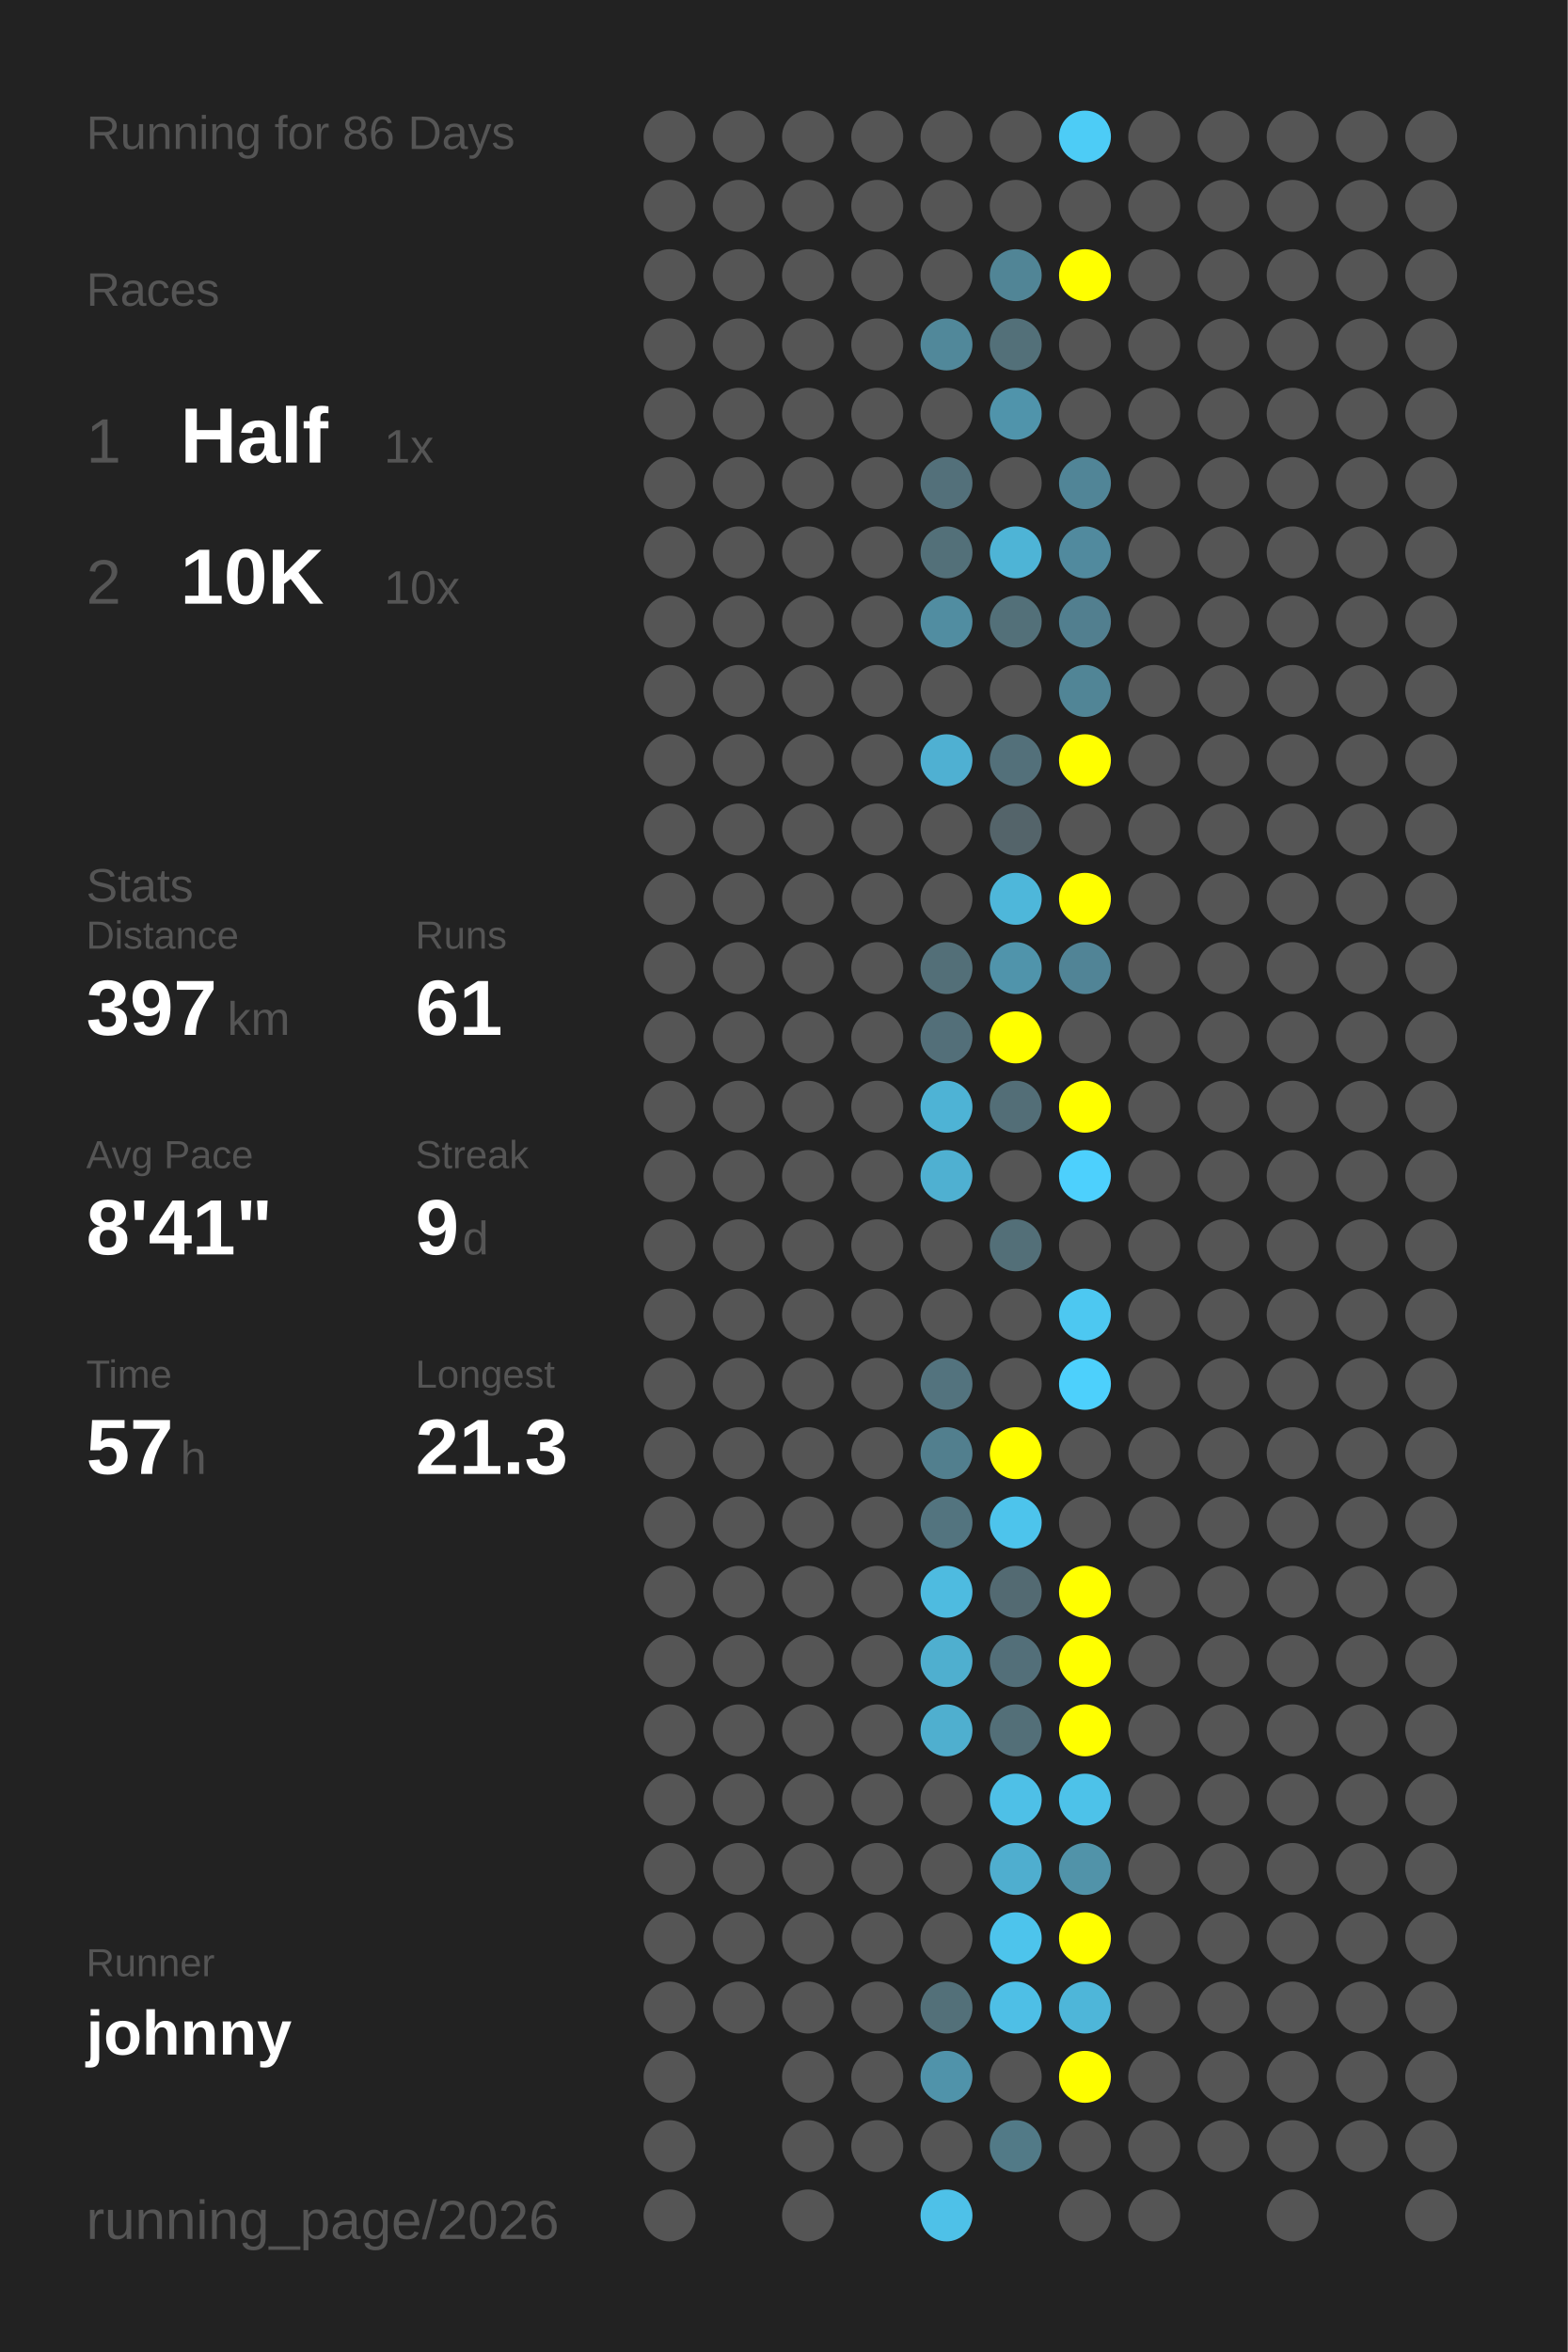
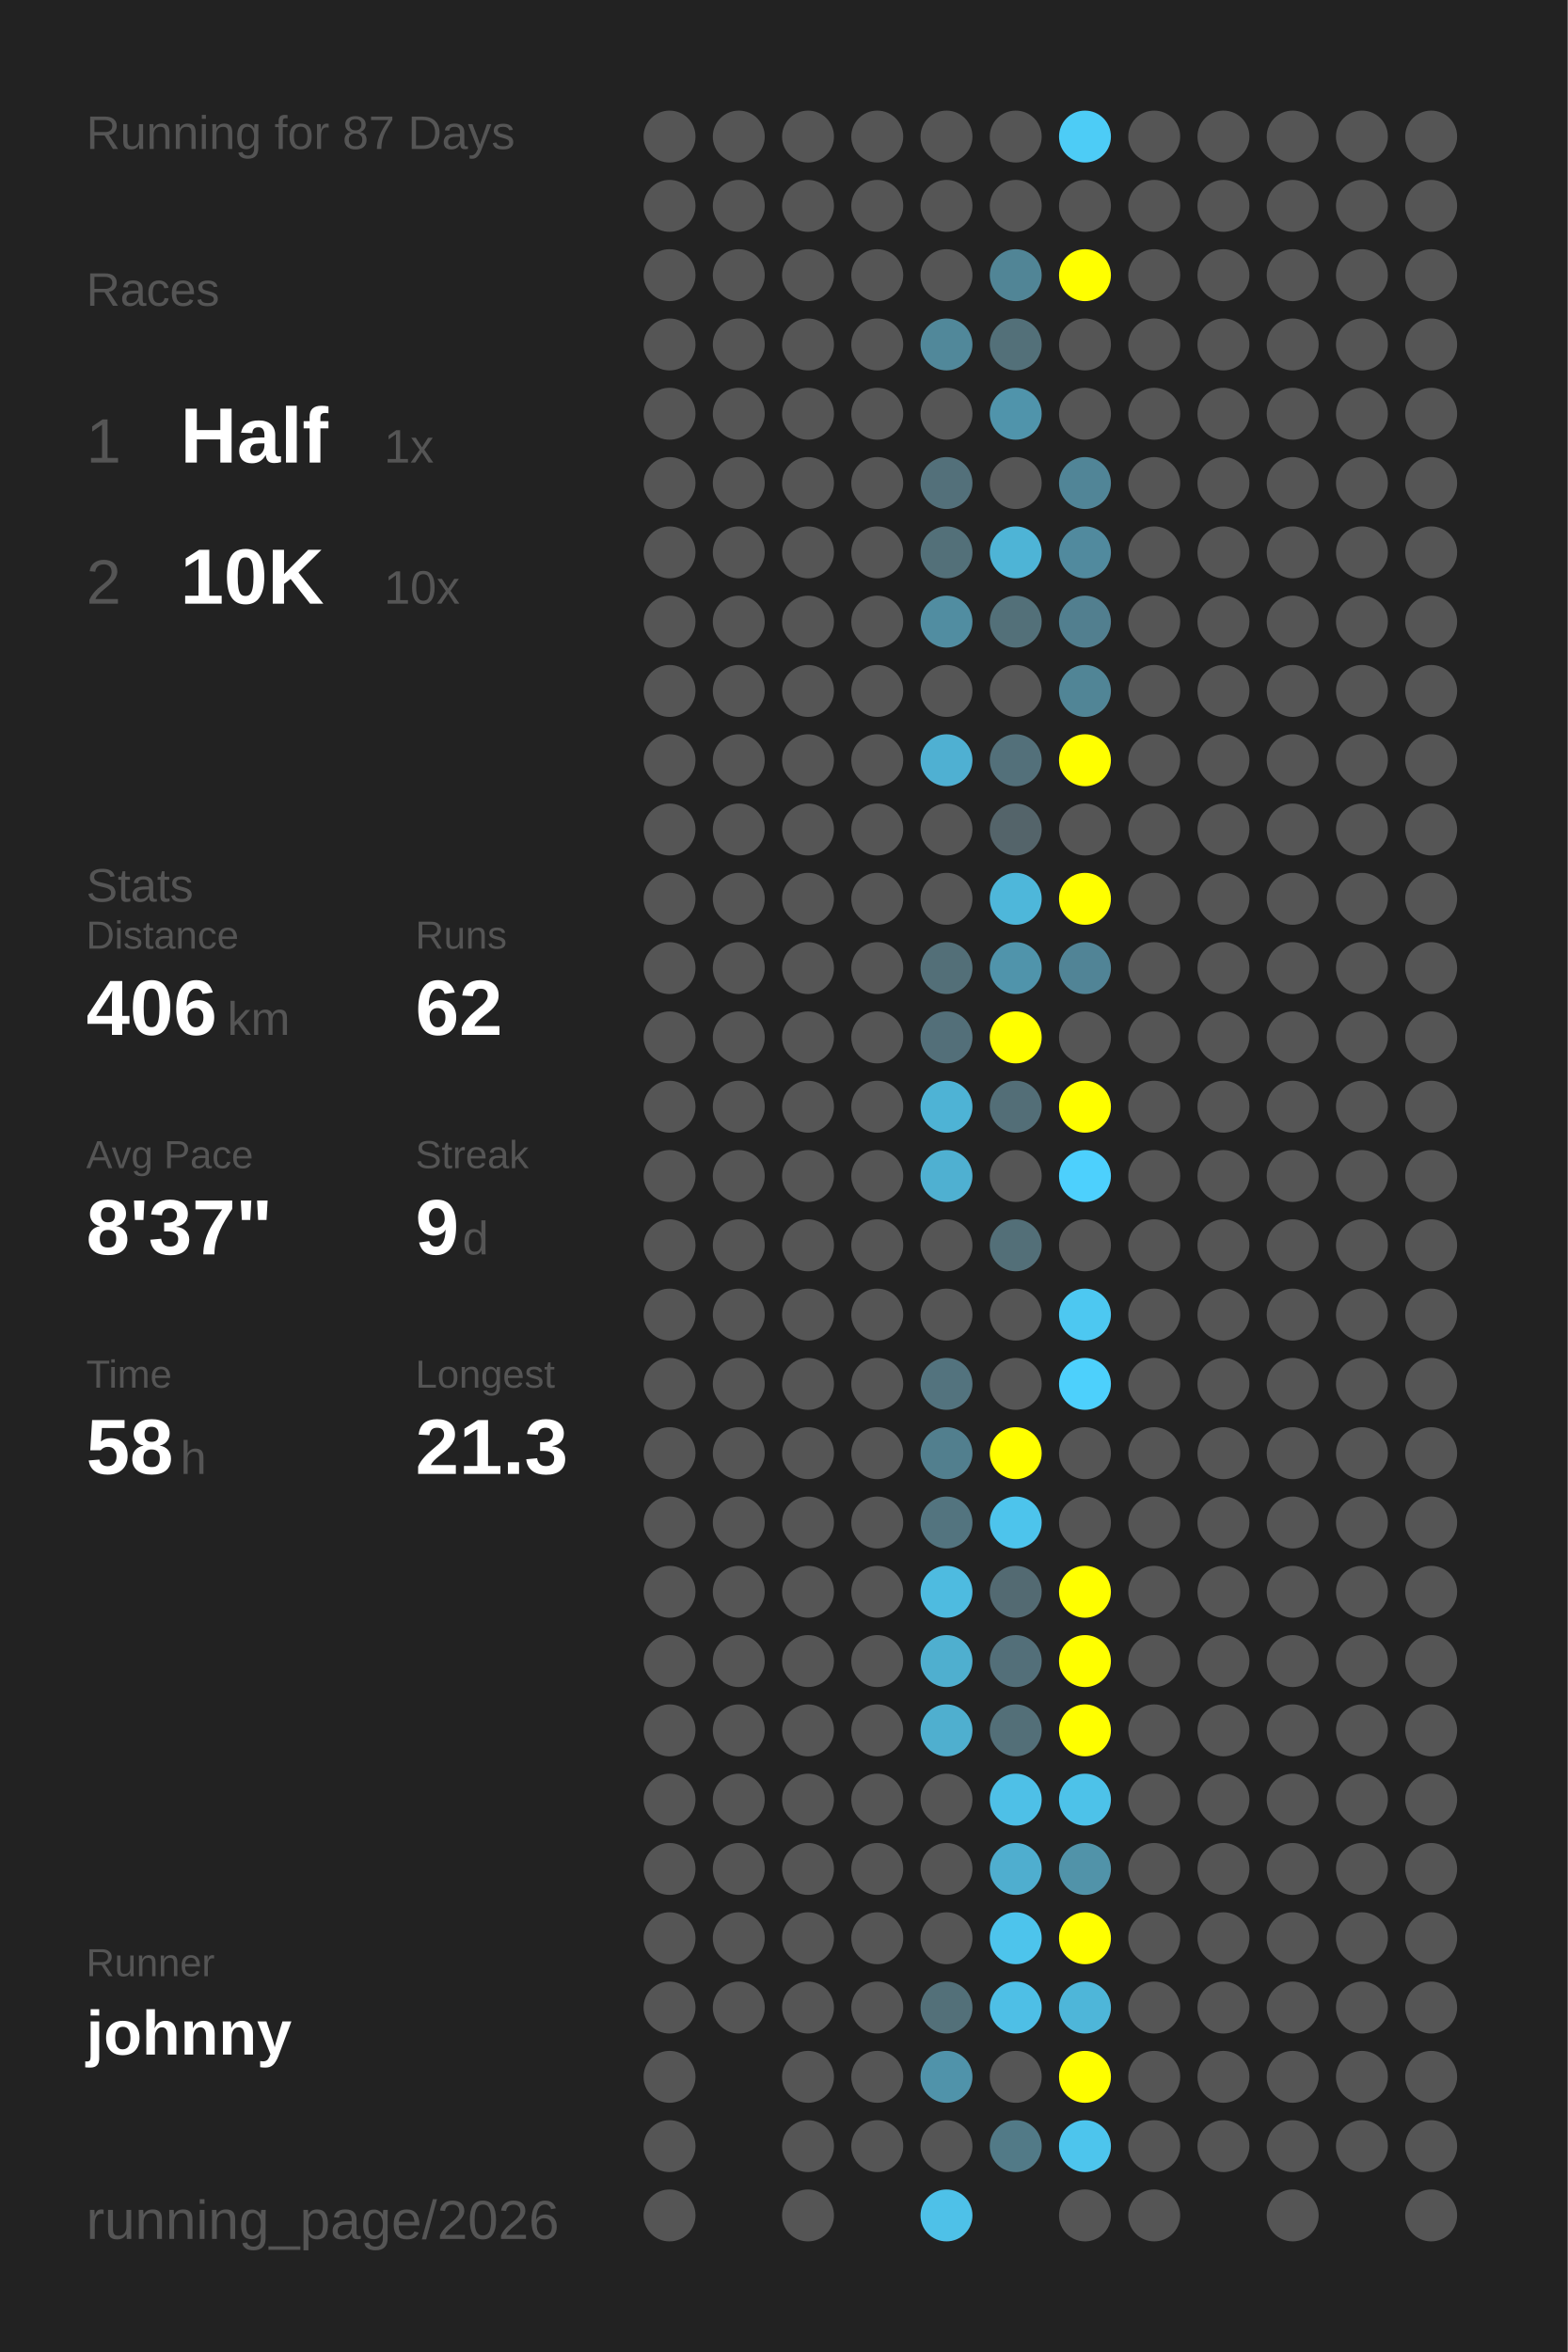
<svg xmlns="http://www.w3.org/2000/svg" baseProfile="full" height="300mm" version="1.1" viewBox="0,0,200,300" width="200mm">
  <defs />
  <rect fill="#222222" height="300" width="200" x="0" y="0" />
-   <text fill="#555555" style="font-size:6px; font-family:Arial;" x="11" y="19">Running for 86 Days</text>
+   <text fill="#555555" style="font-size:6px; font-family:Arial;" x="11" y="19">Running for 87 Days</text>
  <text fill="#555555" style="font-size:6px; font-family:Arial;" x="11" y="39">Races</text>
  <text fill="#555555" style="font-size:8px; font-family:Arial;" x="11" y="59">1</text>
  <text fill="#FFFFFF" style="font-size:10px; font-family:Arial; font-weight:bold;" x="23" y="59">Half</text>
  <text fill="#555555" style="font-size:6px; font-family:Arial;" x="49" y="59">1x</text>
  <text fill="#555555" style="font-size:8px; font-family:Arial;" x="11" y="77">2</text>
  <text fill="#FFFFFF" style="font-size:10px; font-family:Arial; font-weight:bold;" x="23" y="77">10K</text>
  <text fill="#555555" style="font-size:6px; font-family:Arial;" x="49" y="77">10x</text>
  <text fill="#555555" style="font-size:6px; font-family:Arial;" x="11" y="115">Stats</text>
  <text fill="#555555" style="font-size:5px; font-family:Arial;" x="11" y="121">Distance</text>
-   <text fill="#FFFFFF" style="font-size:10px; font-family:Arial; font-weight:bold;" x="11" y="132">397</text>
+   <text fill="#FFFFFF" style="font-size:10px; font-family:Arial; font-weight:bold;" x="11" y="132">406</text>
  <text fill="#555555" style="font-size:6px; font-family:Arial;" x="29" y="132">km</text>
  <text fill="#555555" style="font-size:5px; font-family:Arial;" x="53" y="121">Runs</text>
-   <text fill="#FFFFFF" style="font-size:10px; font-family:Arial; font-weight:bold;" x="53" y="132">61</text>
+   <text fill="#FFFFFF" style="font-size:10px; font-family:Arial; font-weight:bold;" x="53" y="132">62</text>
  <text fill="#555555" style="font-size:5px; font-family:Arial;" x="11" y="149">Avg Pace</text>
-   <text fill="#FFFFFF" style="font-size:10px; font-family:Arial; font-weight:bold;" x="11" y="160">8'41"</text>
+   <text fill="#FFFFFF" style="font-size:10px; font-family:Arial; font-weight:bold;" x="11" y="160">8'37"</text>
  <text fill="#555555" style="font-size:5px; font-family:Arial;" x="53" y="149">Streak</text>
  <text fill="#FFFFFF" style="font-size:10px; font-family:Arial; font-weight:bold;" x="53" y="160">9</text>
  <text fill="#555555" style="font-size:6px; font-family:Arial;" x="59" y="160">d</text>
  <text fill="#555555" style="font-size:5px; font-family:Arial;" x="11" y="177">Time</text>
-   <text fill="#FFFFFF" style="font-size:10px; font-family:Arial; font-weight:bold;" x="11" y="188">57</text>
+   <text fill="#FFFFFF" style="font-size:10px; font-family:Arial; font-weight:bold;" x="11" y="188">58</text>
  <text fill="#555555" style="font-size:6px; font-family:Arial;" x="23" y="188">h</text>
  <text fill="#555555" style="font-size:5px; font-family:Arial;" x="53" y="177">Longest</text>
  <text fill="#FFFFFF" style="font-size:10px; font-family:Arial; font-weight:bold;" x="53" y="188">21.3</text>
  <text fill="#555555" style="font-size:5px; font-family:Arial;" x="11" y="252.065">Runner</text>
  <text fill="#FFFFFF" style="font-size:8px; font-family:Arial; font-weight:bold;" x="11" y="262.065">johnny</text>
  <text fill="#555555" style="font-size:7px; font-family:Arial;" x="11" y="285.581">running_page/2026</text>
  <circle cx="85.417" cy="17.419" fill="#555555" r="3.312" />
  <circle cx="85.417" cy="26.258" fill="#555555" r="3.312" />
  <circle cx="85.417" cy="35.097" fill="#555555" r="3.312" />
  <circle cx="85.417" cy="43.935" fill="#555555" r="3.312" />
  <circle cx="85.417" cy="52.774" fill="#555555" r="3.312" />
  <circle cx="85.417" cy="61.613" fill="#555555" r="3.312" />
  <circle cx="85.417" cy="70.452" fill="#555555" r="3.312" />
  <circle cx="85.417" cy="79.29" fill="#555555" r="3.312" />
  <circle cx="85.417" cy="88.129" fill="#555555" r="3.312" />
  <circle cx="85.417" cy="96.968" fill="#555555" r="3.312" />
  <circle cx="85.417" cy="105.806" fill="#555555" r="3.312" />
  <circle cx="85.417" cy="114.645" fill="#555555" r="3.312" />
  <circle cx="85.417" cy="123.484" fill="#555555" r="3.312" />
  <circle cx="85.417" cy="132.323" fill="#555555" r="3.312" />
  <circle cx="85.417" cy="141.161" fill="#555555" r="3.312" />
  <circle cx="85.417" cy="150" fill="#555555" r="3.312" />
  <circle cx="85.417" cy="158.839" fill="#555555" r="3.312" />
  <circle cx="85.417" cy="167.677" fill="#555555" r="3.312" />
  <circle cx="85.417" cy="176.516" fill="#555555" r="3.312" />
  <circle cx="85.417" cy="185.355" fill="#555555" r="3.312" />
  <circle cx="85.417" cy="194.194" fill="#555555" r="3.312" />
  <circle cx="85.417" cy="203.032" fill="#555555" r="3.312" />
  <circle cx="85.417" cy="211.871" fill="#555555" r="3.312" />
  <circle cx="85.417" cy="220.71" fill="#555555" r="3.312" />
  <circle cx="85.417" cy="229.548" fill="#555555" r="3.312" />
  <circle cx="85.417" cy="238.387" fill="#555555" r="3.312" />
  <circle cx="85.417" cy="247.226" fill="#555555" r="3.312" />
  <circle cx="85.417" cy="256.065" fill="#555555" r="3.312" />
  <circle cx="85.417" cy="264.903" fill="#555555" r="3.312" />
  <circle cx="85.417" cy="273.742" fill="#555555" r="3.312" />
  <circle cx="85.417" cy="282.581" fill="#555555" r="3.312" />
  <circle cx="94.25" cy="17.419" fill="#555555" r="3.312" />
  <circle cx="94.25" cy="26.258" fill="#555555" r="3.312" />
  <circle cx="94.25" cy="35.097" fill="#555555" r="3.312" />
  <circle cx="94.25" cy="43.935" fill="#555555" r="3.312" />
  <circle cx="94.25" cy="52.774" fill="#555555" r="3.312" />
  <circle cx="94.25" cy="61.613" fill="#555555" r="3.312" />
  <circle cx="94.25" cy="70.452" fill="#555555" r="3.312" />
  <circle cx="94.25" cy="79.29" fill="#555555" r="3.312" />
  <circle cx="94.25" cy="88.129" fill="#555555" r="3.312" />
  <circle cx="94.25" cy="96.968" fill="#555555" r="3.312" />
  <circle cx="94.25" cy="105.806" fill="#555555" r="3.312" />
  <circle cx="94.25" cy="114.645" fill="#555555" r="3.312" />
  <circle cx="94.25" cy="123.484" fill="#555555" r="3.312" />
  <circle cx="94.25" cy="132.323" fill="#555555" r="3.312" />
  <circle cx="94.25" cy="141.161" fill="#555555" r="3.312" />
  <circle cx="94.25" cy="150" fill="#555555" r="3.312" />
  <circle cx="94.25" cy="158.839" fill="#555555" r="3.312" />
  <circle cx="94.25" cy="167.677" fill="#555555" r="3.312" />
  <circle cx="94.25" cy="176.516" fill="#555555" r="3.312" />
  <circle cx="94.25" cy="185.355" fill="#555555" r="3.312" />
  <circle cx="94.25" cy="194.194" fill="#555555" r="3.312" />
  <circle cx="94.25" cy="203.032" fill="#555555" r="3.312" />
  <circle cx="94.25" cy="211.871" fill="#555555" r="3.312" />
  <circle cx="94.25" cy="220.71" fill="#555555" r="3.312" />
  <circle cx="94.25" cy="229.548" fill="#555555" r="3.312" />
  <circle cx="94.25" cy="238.387" fill="#555555" r="3.312" />
  <circle cx="94.25" cy="247.226" fill="#555555" r="3.312" />
  <circle cx="94.25" cy="256.065" fill="#555555" r="3.312" />
  <circle cx="103.083" cy="17.419" fill="#555555" r="3.312" />
  <circle cx="103.083" cy="26.258" fill="#555555" r="3.312" />
  <circle cx="103.083" cy="35.097" fill="#555555" r="3.312" />
  <circle cx="103.083" cy="43.935" fill="#555555" r="3.312" />
  <circle cx="103.083" cy="52.774" fill="#555555" r="3.312" />
  <circle cx="103.083" cy="61.613" fill="#555555" r="3.312" />
  <circle cx="103.083" cy="70.452" fill="#555555" r="3.312" />
  <circle cx="103.083" cy="79.29" fill="#555555" r="3.312" />
  <circle cx="103.083" cy="88.129" fill="#555555" r="3.312" />
  <circle cx="103.083" cy="96.968" fill="#555555" r="3.312" />
  <circle cx="103.083" cy="105.806" fill="#555555" r="3.312" />
  <circle cx="103.083" cy="114.645" fill="#555555" r="3.312" />
  <circle cx="103.083" cy="123.484" fill="#555555" r="3.312" />
  <circle cx="103.083" cy="132.323" fill="#555555" r="3.312" />
  <circle cx="103.083" cy="141.161" fill="#555555" r="3.312" />
  <circle cx="103.083" cy="150" fill="#555555" r="3.312" />
  <circle cx="103.083" cy="158.839" fill="#555555" r="3.312" />
  <circle cx="103.083" cy="167.677" fill="#555555" r="3.312" />
  <circle cx="103.083" cy="176.516" fill="#555555" r="3.312" />
  <circle cx="103.083" cy="185.355" fill="#555555" r="3.312" />
  <circle cx="103.083" cy="194.194" fill="#555555" r="3.312" />
  <circle cx="103.083" cy="203.032" fill="#555555" r="3.312" />
  <circle cx="103.083" cy="211.871" fill="#555555" r="3.312" />
  <circle cx="103.083" cy="220.71" fill="#555555" r="3.312" />
  <circle cx="103.083" cy="229.548" fill="#555555" r="3.312" />
  <circle cx="103.083" cy="238.387" fill="#555555" r="3.312" />
  <circle cx="103.083" cy="247.226" fill="#555555" r="3.312" />
  <circle cx="103.083" cy="256.065" fill="#555555" r="3.312" />
  <circle cx="103.083" cy="264.903" fill="#555555" r="3.312" />
  <circle cx="103.083" cy="273.742" fill="#555555" r="3.312" />
  <circle cx="103.083" cy="282.581" fill="#555555" r="3.312" />
  <circle cx="111.917" cy="17.419" fill="#555555" r="3.312" />
  <circle cx="111.917" cy="26.258" fill="#555555" r="3.312" />
  <circle cx="111.917" cy="35.097" fill="#555555" r="3.312" />
  <circle cx="111.917" cy="43.935" fill="#555555" r="3.312" />
  <circle cx="111.917" cy="52.774" fill="#555555" r="3.312" />
  <circle cx="111.917" cy="61.613" fill="#555555" r="3.312" />
  <circle cx="111.917" cy="70.452" fill="#555555" r="3.312" />
  <circle cx="111.917" cy="79.29" fill="#555555" r="3.312" />
  <circle cx="111.917" cy="88.129" fill="#555555" r="3.312" />
  <circle cx="111.917" cy="96.968" fill="#555555" r="3.312" />
  <circle cx="111.917" cy="105.806" fill="#555555" r="3.312" />
  <circle cx="111.917" cy="114.645" fill="#555555" r="3.312" />
  <circle cx="111.917" cy="123.484" fill="#555555" r="3.312" />
  <circle cx="111.917" cy="132.323" fill="#555555" r="3.312" />
  <circle cx="111.917" cy="141.161" fill="#555555" r="3.312" />
  <circle cx="111.917" cy="150" fill="#555555" r="3.312" />
  <circle cx="111.917" cy="158.839" fill="#555555" r="3.312" />
  <circle cx="111.917" cy="167.677" fill="#555555" r="3.312" />
  <circle cx="111.917" cy="176.516" fill="#555555" r="3.312" />
  <circle cx="111.917" cy="185.355" fill="#555555" r="3.312" />
  <circle cx="111.917" cy="194.194" fill="#555555" r="3.312" />
  <circle cx="111.917" cy="203.032" fill="#555555" r="3.312" />
  <circle cx="111.917" cy="211.871" fill="#555555" r="3.312" />
  <circle cx="111.917" cy="220.71" fill="#555555" r="3.312" />
  <circle cx="111.917" cy="229.548" fill="#555555" r="3.312" />
  <circle cx="111.917" cy="238.387" fill="#555555" r="3.312" />
  <circle cx="111.917" cy="247.226" fill="#555555" r="3.312" />
  <circle cx="111.917" cy="256.065" fill="#555555" r="3.312" />
  <circle cx="111.917" cy="264.903" fill="#555555" r="3.312" />
  <circle cx="111.917" cy="273.742" fill="#555555" r="3.312" />
  <circle cx="120.75" cy="17.419" fill="#555555" r="3.312" />
  <circle cx="120.75" cy="26.258" fill="#555555" r="3.312" />
  <circle cx="120.75" cy="35.097" fill="#555555" r="3.312" />
  <circle cx="120.75" cy="43.935" fill="#51889a" r="3.312" />
  <circle cx="120.75" cy="52.774" fill="#555555" r="3.312" />
  <circle cx="120.75" cy="61.613" fill="#53707a" r="3.312" />
  <circle cx="120.75" cy="70.452" fill="#537079" r="3.312" />
  <circle cx="120.75" cy="79.29" fill="#518da1" r="3.312" />
  <circle cx="120.75" cy="88.129" fill="#555555" r="3.312" />
  <circle cx="120.75" cy="96.968" fill="#4fb0d2" r="3.312" />
  <circle cx="120.75" cy="105.806" fill="#555555" r="3.312" />
  <circle cx="120.75" cy="114.645" fill="#555555" r="3.312" />
  <circle cx="120.75" cy="123.484" fill="#536f78" r="3.312" />
  <circle cx="120.75" cy="132.323" fill="#536f79" r="3.312" />
  <circle cx="120.75" cy="141.161" fill="#4eb3d5" r="3.312" />
  <circle cx="120.75" cy="150" fill="#4fb0d1" r="3.312" />
  <circle cx="120.75" cy="158.839" fill="#555555" r="3.312" />
  <circle cx="120.75" cy="167.677" fill="#555555" r="3.312" />
  <circle cx="120.75" cy="176.516" fill="#53737e" r="3.312" />
  <circle cx="120.75" cy="185.355" fill="#527f8e" r="3.312" />
  <circle cx="120.75" cy="194.194" fill="#53747f" r="3.312" />
  <circle cx="120.75" cy="203.032" fill="#4ebbe0" r="3.312" />
  <circle cx="120.75" cy="211.871" fill="#4fafcf" r="3.312" />
  <circle cx="120.75" cy="220.71" fill="#4fafcf" r="3.312" />
  <circle cx="120.75" cy="229.548" fill="#555555" r="3.312" />
  <circle cx="120.75" cy="238.387" fill="#555555" r="3.312" />
  <circle cx="120.75" cy="247.226" fill="#555555" r="3.312" />
  <circle cx="120.75" cy="256.065" fill="#537079" r="3.312" />
  <circle cx="120.75" cy="264.903" fill="#5093aa" r="3.312" />
  <circle cx="120.75" cy="273.742" fill="#555555" r="3.312" />
  <circle cx="120.75" cy="282.581" fill="#4ec1e8" r="3.312" />
  <circle cx="129.583" cy="17.419" fill="#555555" r="3.312" />
  <circle cx="129.583" cy="26.258" fill="#555555" r="3.312" />
  <circle cx="129.583" cy="35.097" fill="#518596" r="3.312" />
  <circle cx="129.583" cy="43.935" fill="#537079" r="3.312" />
  <circle cx="129.583" cy="52.774" fill="#5094ab" r="3.312" />
  <circle cx="129.583" cy="61.613" fill="#555555" r="3.312" />
  <circle cx="129.583" cy="70.452" fill="#4eb4d6" r="3.312" />
  <circle cx="129.583" cy="79.29" fill="#537079" r="3.312" />
  <circle cx="129.583" cy="88.129" fill="#555555" r="3.312" />
  <circle cx="129.583" cy="96.968" fill="#53707a" r="3.312" />
  <circle cx="129.583" cy="105.806" fill="#54646a" r="3.312" />
  <circle cx="129.583" cy="114.645" fill="#4eb7da" r="3.312" />
  <circle cx="129.583" cy="123.484" fill="#5094ab" r="3.312" />
  <circle cx="129.583" cy="132.323" fill="#FFFF00" r="3.312" />
  <circle cx="129.583" cy="141.161" fill="#536e77" r="3.312" />
  <circle cx="129.583" cy="150" fill="#555555" r="3.312" />
  <circle cx="129.583" cy="158.839" fill="#536f78" r="3.312" />
  <circle cx="129.583" cy="167.677" fill="#555555" r="3.312" />
  <circle cx="129.583" cy="176.516" fill="#555555" r="3.312" />
  <circle cx="129.583" cy="185.355" fill="#FFFF00" r="3.312" />
  <circle cx="129.583" cy="194.194" fill="#4dc4ec" r="3.312" />
  <circle cx="129.583" cy="203.032" fill="#536a72" r="3.312" />
  <circle cx="129.583" cy="211.871" fill="#536f79" r="3.312" />
  <circle cx="129.583" cy="220.71" fill="#536f78" r="3.312" />
  <circle cx="129.583" cy="229.548" fill="#4ec0e7" r="3.312" />
  <circle cx="129.583" cy="238.387" fill="#4faecf" r="3.312" />
  <circle cx="129.583" cy="247.226" fill="#4dc4ec" r="3.312" />
  <circle cx="129.583" cy="256.065" fill="#4ebfe6" r="3.312" />
  <circle cx="129.583" cy="264.903" fill="#555555" r="3.312" />
  <circle cx="129.583" cy="273.742" fill="#527a87" r="3.312" />
  <circle cx="138.417" cy="17.419" fill="#4dccf6" r="3.312" />
  <circle cx="138.417" cy="26.258" fill="#555555" r="3.312" />
  <circle cx="138.417" cy="35.097" fill="#FFFF00" r="3.312" />
  <circle cx="138.417" cy="43.935" fill="#555555" r="3.312" />
  <circle cx="138.417" cy="52.774" fill="#555555" r="3.312" />
  <circle cx="138.417" cy="61.613" fill="#518597" r="3.312" />
  <circle cx="138.417" cy="70.452" fill="#518a9e" r="3.312" />
  <circle cx="138.417" cy="79.29" fill="#527f8f" r="3.312" />
  <circle cx="138.417" cy="88.129" fill="#518596" r="3.312" />
  <circle cx="138.417" cy="96.968" fill="#FFFF00" r="3.312" />
  <circle cx="138.417" cy="105.806" fill="#555555" r="3.312" />
  <circle cx="138.417" cy="114.645" fill="#FFFF00" r="3.312" />
  <circle cx="138.417" cy="123.484" fill="#518496" r="3.312" />
  <circle cx="138.417" cy="132.323" fill="#555555" r="3.312" />
  <circle cx="138.417" cy="141.161" fill="#FFFF00" r="3.312" />
  <circle cx="138.417" cy="150" fill="#4dd0fd" r="3.312" />
  <circle cx="138.417" cy="158.839" fill="#555555" r="3.312" />
  <circle cx="138.417" cy="167.677" fill="#4dc8f1" r="3.312" />
  <circle cx="138.417" cy="176.516" fill="#4dd0fc" r="3.312" />
  <circle cx="138.417" cy="185.355" fill="#555555" r="3.312" />
  <circle cx="138.417" cy="194.194" fill="#555555" r="3.312" />
  <circle cx="138.417" cy="203.032" fill="#FFFF00" r="3.312" />
  <circle cx="138.417" cy="211.871" fill="#FFFF00" r="3.312" />
  <circle cx="138.417" cy="220.71" fill="#FFFF00" r="3.312" />
  <circle cx="138.417" cy="229.548" fill="#4dc2e9" r="3.312" />
  <circle cx="138.417" cy="238.387" fill="#5193a9" r="3.312" />
  <circle cx="138.417" cy="247.226" fill="#FFFF00" r="3.312" />
  <circle cx="138.417" cy="256.065" fill="#4eb6d9" r="3.312" />
  <circle cx="138.417" cy="264.903" fill="#FFFF00" r="3.312" />
-   <circle cx="138.417" cy="273.742" fill="#555555" r="3.312" />
+   <circle cx="138.417" cy="273.742" fill="#4dc5ed" r="3.312" />
  <circle cx="138.417" cy="282.581" fill="#555555" r="3.312" />
  <circle cx="147.25" cy="17.419" fill="#555555" r="3.312" />
  <circle cx="147.25" cy="26.258" fill="#555555" r="3.312" />
  <circle cx="147.25" cy="35.097" fill="#555555" r="3.312" />
  <circle cx="147.25" cy="43.935" fill="#555555" r="3.312" />
  <circle cx="147.25" cy="52.774" fill="#555555" r="3.312" />
  <circle cx="147.25" cy="61.613" fill="#555555" r="3.312" />
  <circle cx="147.25" cy="70.452" fill="#555555" r="3.312" />
  <circle cx="147.25" cy="79.29" fill="#555555" r="3.312" />
  <circle cx="147.25" cy="88.129" fill="#555555" r="3.312" />
  <circle cx="147.25" cy="96.968" fill="#555555" r="3.312" />
  <circle cx="147.25" cy="105.806" fill="#555555" r="3.312" />
  <circle cx="147.25" cy="114.645" fill="#555555" r="3.312" />
  <circle cx="147.25" cy="123.484" fill="#555555" r="3.312" />
  <circle cx="147.25" cy="132.323" fill="#555555" r="3.312" />
  <circle cx="147.25" cy="141.161" fill="#555555" r="3.312" />
  <circle cx="147.25" cy="150" fill="#555555" r="3.312" />
  <circle cx="147.25" cy="158.839" fill="#555555" r="3.312" />
  <circle cx="147.25" cy="167.677" fill="#555555" r="3.312" />
  <circle cx="147.25" cy="176.516" fill="#555555" r="3.312" />
  <circle cx="147.25" cy="185.355" fill="#555555" r="3.312" />
  <circle cx="147.25" cy="194.194" fill="#555555" r="3.312" />
  <circle cx="147.25" cy="203.032" fill="#555555" r="3.312" />
  <circle cx="147.25" cy="211.871" fill="#555555" r="3.312" />
  <circle cx="147.25" cy="220.71" fill="#555555" r="3.312" />
  <circle cx="147.25" cy="229.548" fill="#555555" r="3.312" />
  <circle cx="147.25" cy="238.387" fill="#555555" r="3.312" />
  <circle cx="147.25" cy="247.226" fill="#555555" r="3.312" />
  <circle cx="147.25" cy="256.065" fill="#555555" r="3.312" />
  <circle cx="147.25" cy="264.903" fill="#555555" r="3.312" />
  <circle cx="147.25" cy="273.742" fill="#555555" r="3.312" />
  <circle cx="147.25" cy="282.581" fill="#555555" r="3.312" />
  <circle cx="156.083" cy="17.419" fill="#555555" r="3.312" />
  <circle cx="156.083" cy="26.258" fill="#555555" r="3.312" />
  <circle cx="156.083" cy="35.097" fill="#555555" r="3.312" />
  <circle cx="156.083" cy="43.935" fill="#555555" r="3.312" />
  <circle cx="156.083" cy="52.774" fill="#555555" r="3.312" />
  <circle cx="156.083" cy="61.613" fill="#555555" r="3.312" />
  <circle cx="156.083" cy="70.452" fill="#555555" r="3.312" />
  <circle cx="156.083" cy="79.29" fill="#555555" r="3.312" />
  <circle cx="156.083" cy="88.129" fill="#555555" r="3.312" />
  <circle cx="156.083" cy="96.968" fill="#555555" r="3.312" />
  <circle cx="156.083" cy="105.806" fill="#555555" r="3.312" />
  <circle cx="156.083" cy="114.645" fill="#555555" r="3.312" />
  <circle cx="156.083" cy="123.484" fill="#555555" r="3.312" />
  <circle cx="156.083" cy="132.323" fill="#555555" r="3.312" />
  <circle cx="156.083" cy="141.161" fill="#555555" r="3.312" />
  <circle cx="156.083" cy="150" fill="#555555" r="3.312" />
  <circle cx="156.083" cy="158.839" fill="#555555" r="3.312" />
  <circle cx="156.083" cy="167.677" fill="#555555" r="3.312" />
  <circle cx="156.083" cy="176.516" fill="#555555" r="3.312" />
  <circle cx="156.083" cy="185.355" fill="#555555" r="3.312" />
  <circle cx="156.083" cy="194.194" fill="#555555" r="3.312" />
  <circle cx="156.083" cy="203.032" fill="#555555" r="3.312" />
  <circle cx="156.083" cy="211.871" fill="#555555" r="3.312" />
  <circle cx="156.083" cy="220.71" fill="#555555" r="3.312" />
  <circle cx="156.083" cy="229.548" fill="#555555" r="3.312" />
  <circle cx="156.083" cy="238.387" fill="#555555" r="3.312" />
  <circle cx="156.083" cy="247.226" fill="#555555" r="3.312" />
  <circle cx="156.083" cy="256.065" fill="#555555" r="3.312" />
  <circle cx="156.083" cy="264.903" fill="#555555" r="3.312" />
  <circle cx="156.083" cy="273.742" fill="#555555" r="3.312" />
  <circle cx="164.917" cy="17.419" fill="#555555" r="3.312" />
  <circle cx="164.917" cy="26.258" fill="#555555" r="3.312" />
  <circle cx="164.917" cy="35.097" fill="#555555" r="3.312" />
  <circle cx="164.917" cy="43.935" fill="#555555" r="3.312" />
  <circle cx="164.917" cy="52.774" fill="#555555" r="3.312" />
  <circle cx="164.917" cy="61.613" fill="#555555" r="3.312" />
  <circle cx="164.917" cy="70.452" fill="#555555" r="3.312" />
  <circle cx="164.917" cy="79.29" fill="#555555" r="3.312" />
  <circle cx="164.917" cy="88.129" fill="#555555" r="3.312" />
  <circle cx="164.917" cy="96.968" fill="#555555" r="3.312" />
  <circle cx="164.917" cy="105.806" fill="#555555" r="3.312" />
  <circle cx="164.917" cy="114.645" fill="#555555" r="3.312" />
  <circle cx="164.917" cy="123.484" fill="#555555" r="3.312" />
  <circle cx="164.917" cy="132.323" fill="#555555" r="3.312" />
  <circle cx="164.917" cy="141.161" fill="#555555" r="3.312" />
  <circle cx="164.917" cy="150" fill="#555555" r="3.312" />
  <circle cx="164.917" cy="158.839" fill="#555555" r="3.312" />
  <circle cx="164.917" cy="167.677" fill="#555555" r="3.312" />
  <circle cx="164.917" cy="176.516" fill="#555555" r="3.312" />
  <circle cx="164.917" cy="185.355" fill="#555555" r="3.312" />
  <circle cx="164.917" cy="194.194" fill="#555555" r="3.312" />
  <circle cx="164.917" cy="203.032" fill="#555555" r="3.312" />
  <circle cx="164.917" cy="211.871" fill="#555555" r="3.312" />
  <circle cx="164.917" cy="220.71" fill="#555555" r="3.312" />
  <circle cx="164.917" cy="229.548" fill="#555555" r="3.312" />
  <circle cx="164.917" cy="238.387" fill="#555555" r="3.312" />
  <circle cx="164.917" cy="247.226" fill="#555555" r="3.312" />
  <circle cx="164.917" cy="256.065" fill="#555555" r="3.312" />
  <circle cx="164.917" cy="264.903" fill="#555555" r="3.312" />
  <circle cx="164.917" cy="273.742" fill="#555555" r="3.312" />
  <circle cx="164.917" cy="282.581" fill="#555555" r="3.312" />
  <circle cx="173.75" cy="17.419" fill="#555555" r="3.312" />
  <circle cx="173.75" cy="26.258" fill="#555555" r="3.312" />
  <circle cx="173.75" cy="35.097" fill="#555555" r="3.312" />
  <circle cx="173.75" cy="43.935" fill="#555555" r="3.312" />
  <circle cx="173.75" cy="52.774" fill="#555555" r="3.312" />
  <circle cx="173.75" cy="61.613" fill="#555555" r="3.312" />
  <circle cx="173.75" cy="70.452" fill="#555555" r="3.312" />
  <circle cx="173.75" cy="79.29" fill="#555555" r="3.312" />
  <circle cx="173.75" cy="88.129" fill="#555555" r="3.312" />
  <circle cx="173.75" cy="96.968" fill="#555555" r="3.312" />
  <circle cx="173.75" cy="105.806" fill="#555555" r="3.312" />
  <circle cx="173.75" cy="114.645" fill="#555555" r="3.312" />
  <circle cx="173.75" cy="123.484" fill="#555555" r="3.312" />
  <circle cx="173.75" cy="132.323" fill="#555555" r="3.312" />
  <circle cx="173.75" cy="141.161" fill="#555555" r="3.312" />
  <circle cx="173.75" cy="150" fill="#555555" r="3.312" />
  <circle cx="173.75" cy="158.839" fill="#555555" r="3.312" />
  <circle cx="173.75" cy="167.677" fill="#555555" r="3.312" />
  <circle cx="173.75" cy="176.516" fill="#555555" r="3.312" />
  <circle cx="173.75" cy="185.355" fill="#555555" r="3.312" />
  <circle cx="173.75" cy="194.194" fill="#555555" r="3.312" />
  <circle cx="173.75" cy="203.032" fill="#555555" r="3.312" />
  <circle cx="173.75" cy="211.871" fill="#555555" r="3.312" />
  <circle cx="173.75" cy="220.71" fill="#555555" r="3.312" />
  <circle cx="173.75" cy="229.548" fill="#555555" r="3.312" />
  <circle cx="173.75" cy="238.387" fill="#555555" r="3.312" />
  <circle cx="173.75" cy="247.226" fill="#555555" r="3.312" />
  <circle cx="173.75" cy="256.065" fill="#555555" r="3.312" />
  <circle cx="173.75" cy="264.903" fill="#555555" r="3.312" />
  <circle cx="173.75" cy="273.742" fill="#555555" r="3.312" />
  <circle cx="182.583" cy="17.419" fill="#555555" r="3.312" />
  <circle cx="182.583" cy="26.258" fill="#555555" r="3.312" />
  <circle cx="182.583" cy="35.097" fill="#555555" r="3.312" />
  <circle cx="182.583" cy="43.935" fill="#555555" r="3.312" />
  <circle cx="182.583" cy="52.774" fill="#555555" r="3.312" />
  <circle cx="182.583" cy="61.613" fill="#555555" r="3.312" />
  <circle cx="182.583" cy="70.452" fill="#555555" r="3.312" />
  <circle cx="182.583" cy="79.29" fill="#555555" r="3.312" />
  <circle cx="182.583" cy="88.129" fill="#555555" r="3.312" />
  <circle cx="182.583" cy="96.968" fill="#555555" r="3.312" />
  <circle cx="182.583" cy="105.806" fill="#555555" r="3.312" />
  <circle cx="182.583" cy="114.645" fill="#555555" r="3.312" />
  <circle cx="182.583" cy="123.484" fill="#555555" r="3.312" />
  <circle cx="182.583" cy="132.323" fill="#555555" r="3.312" />
  <circle cx="182.583" cy="141.161" fill="#555555" r="3.312" />
  <circle cx="182.583" cy="150" fill="#555555" r="3.312" />
  <circle cx="182.583" cy="158.839" fill="#555555" r="3.312" />
  <circle cx="182.583" cy="167.677" fill="#555555" r="3.312" />
  <circle cx="182.583" cy="176.516" fill="#555555" r="3.312" />
  <circle cx="182.583" cy="185.355" fill="#555555" r="3.312" />
  <circle cx="182.583" cy="194.194" fill="#555555" r="3.312" />
  <circle cx="182.583" cy="203.032" fill="#555555" r="3.312" />
  <circle cx="182.583" cy="211.871" fill="#555555" r="3.312" />
  <circle cx="182.583" cy="220.71" fill="#555555" r="3.312" />
  <circle cx="182.583" cy="229.548" fill="#555555" r="3.312" />
  <circle cx="182.583" cy="238.387" fill="#555555" r="3.312" />
  <circle cx="182.583" cy="247.226" fill="#555555" r="3.312" />
  <circle cx="182.583" cy="256.065" fill="#555555" r="3.312" />
  <circle cx="182.583" cy="264.903" fill="#555555" r="3.312" />
  <circle cx="182.583" cy="273.742" fill="#555555" r="3.312" />
  <circle cx="182.583" cy="282.581" fill="#555555" r="3.312" />
</svg>
